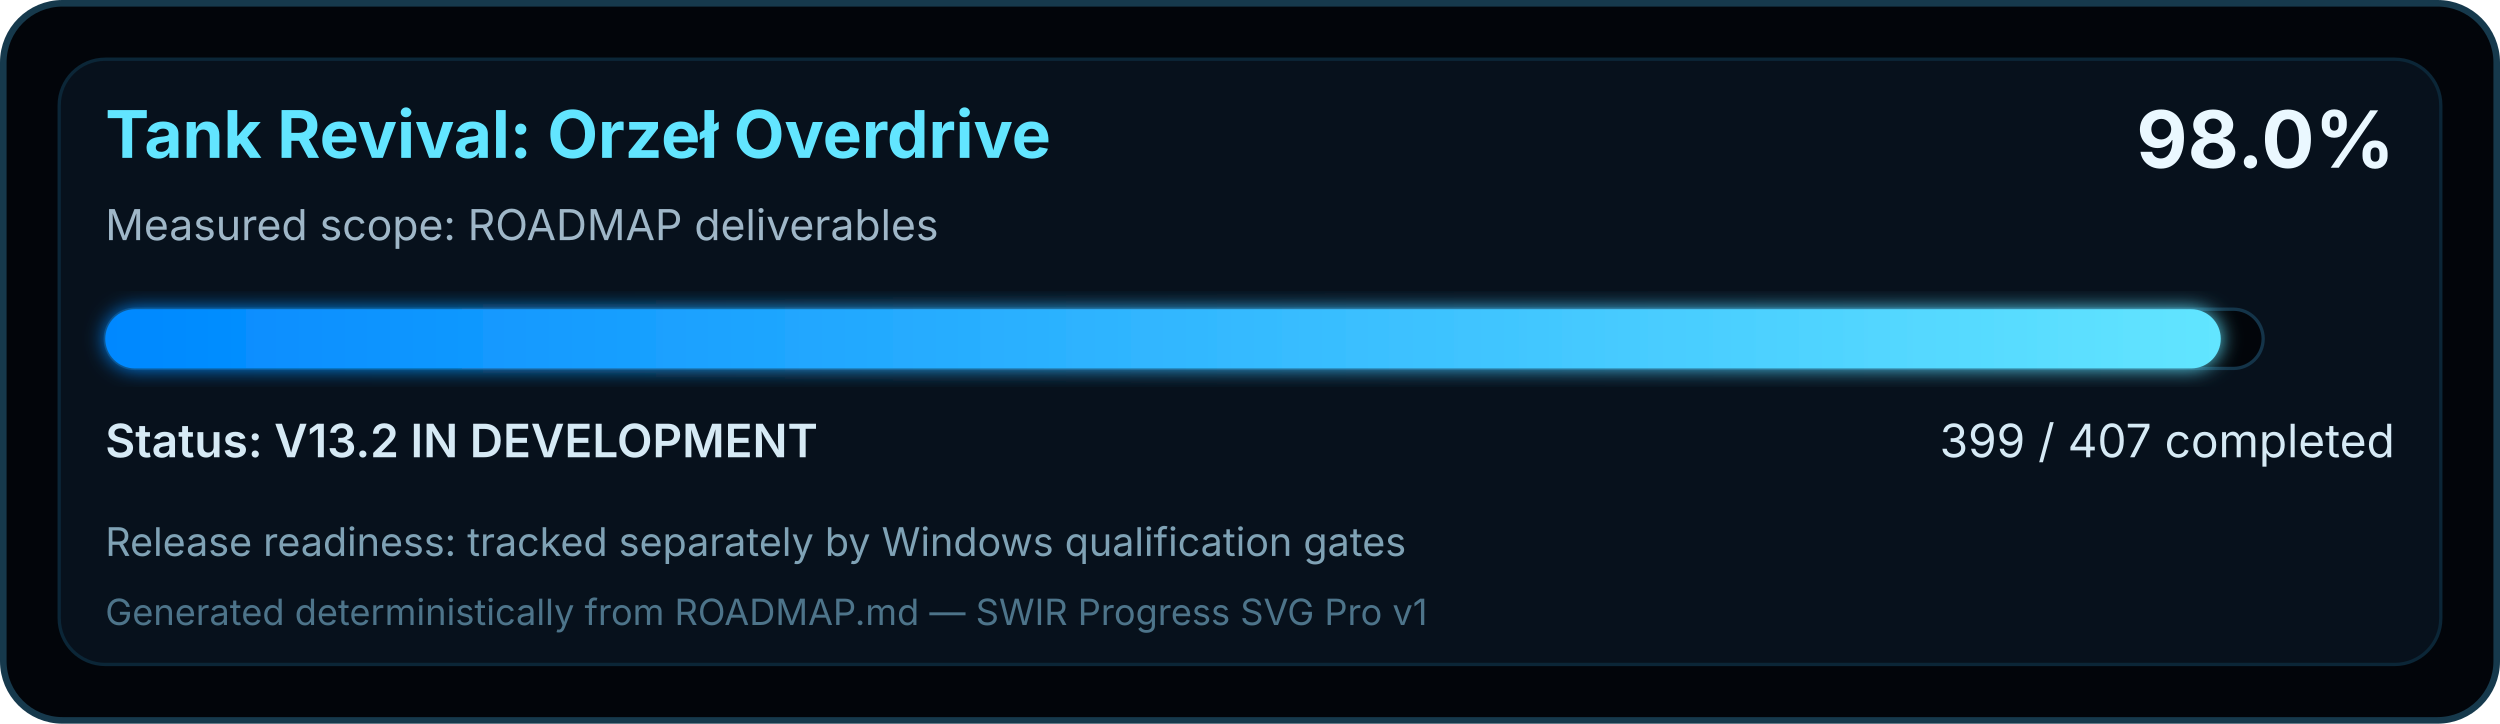
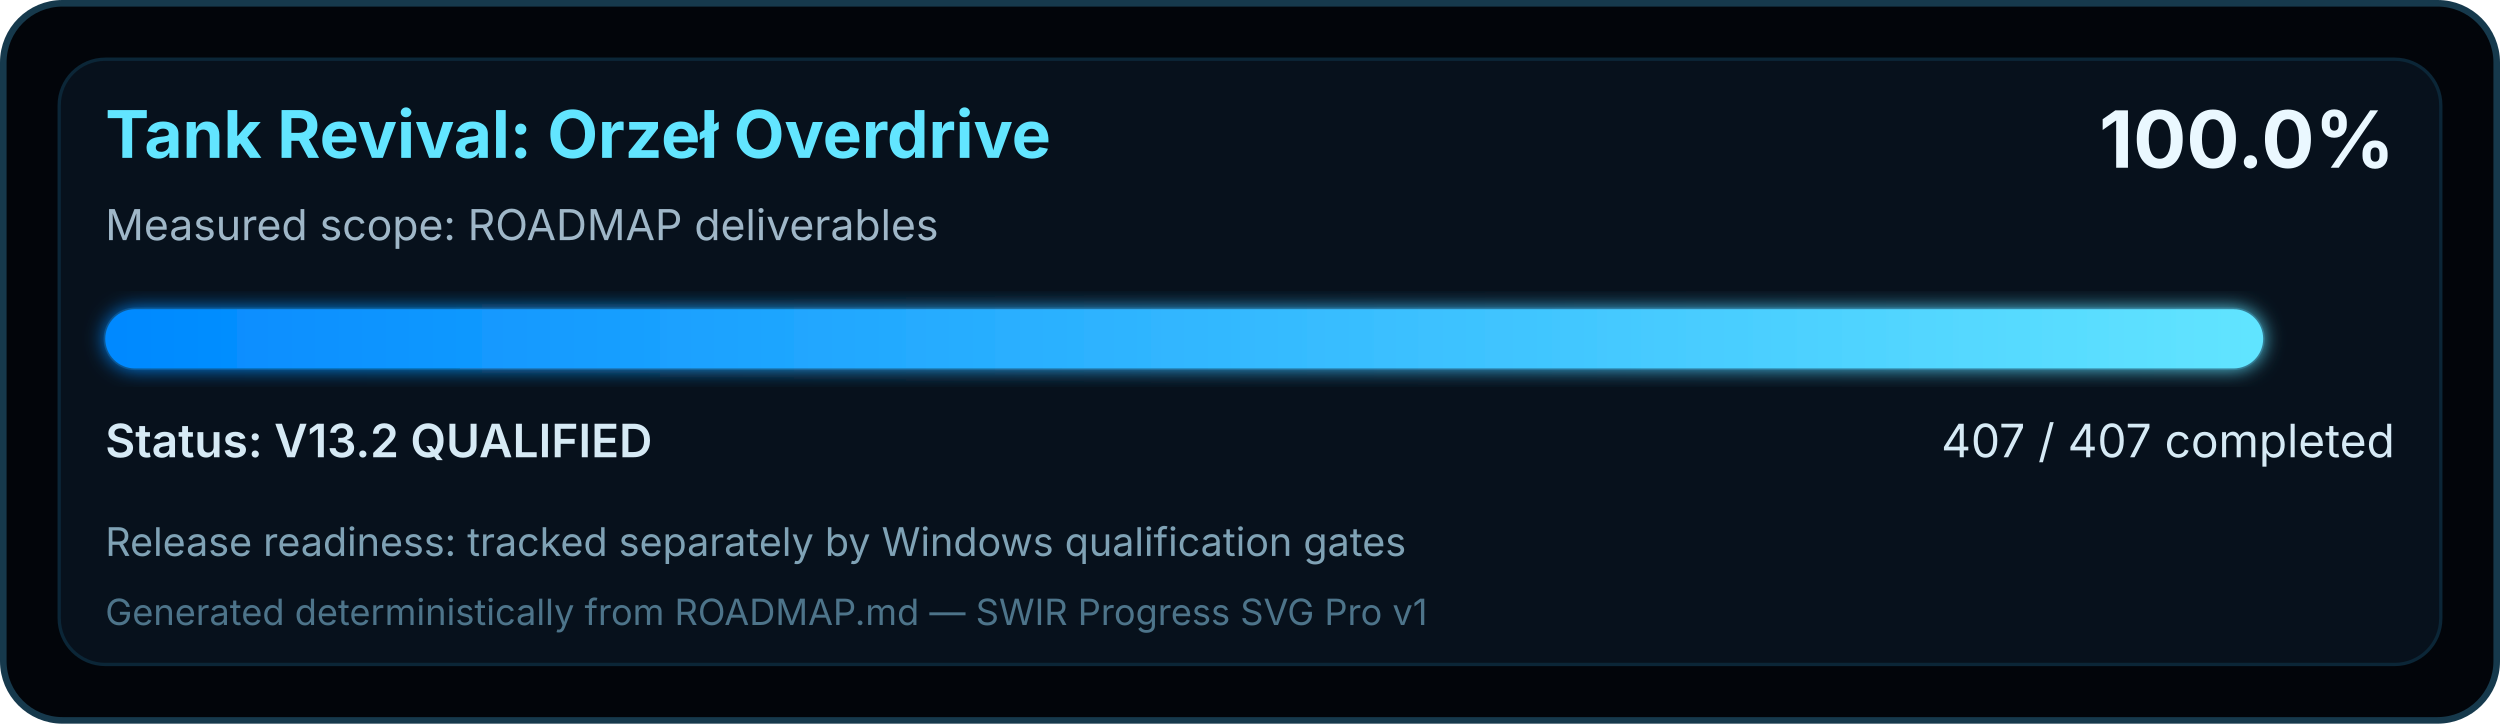
<svg xmlns="http://www.w3.org/2000/svg" width="760" height="220" viewBox="0 0 760 220" role="img" aria-labelledby="title desc">
  <defs>
    <linearGradient id="swirProgress" x1="0" y1="0" x2="1" y2="0">
      <stop offset="0" stop-color="#0088FF" />
      <stop offset="1" stop-color="#62E5FF" />
    </linearGradient>
    <filter id="softGlow" x="-10%" y="-30%" width="120%" height="160%">
      <feGaussianBlur stdDeviation="3" result="blur" />
      <feMerge>
        <feMergeNode in="blur" />
        <feMergeNode in="SourceGraphic" />
      </feMerge>
    </filter>
  </defs>
  <rect x="1" y="1" width="758" height="218" rx="18" fill="#02050A" stroke="#16394C" stroke-width="2" />
  <rect x="18" y="18" width="724" height="184" rx="14" fill="#07111C" stroke="#0B2637" />
  <text x="32" y="48" fill="#62E5FF" font-family="Segoe UI, Inter, Arial, sans-serif" font-size="20" font-weight="700">Tank Revival: Orzeł Overdrive</text>
  <text x="32" y="73" fill="#9FB7C8" font-family="Segoe UI, Inter, Arial, sans-serif" font-size="13">Measured scope: ROADMAP deliverables</text>
-   <text x="728" y="51" text-anchor="end" fill="#EAF8FF" font-family="Segoe UI, Inter, Arial, sans-serif" font-size="24" font-weight="700">98.0%</text>
+   <text x="728" y="51" text-anchor="end" fill="#EAF8FF" font-family="Segoe UI, Inter, Arial, sans-serif" font-size="24" font-weight="700">100.0%</text>
  <rect x="32" y="94" width="656" height="18" rx="9" fill="#02050A" stroke="#143449" />
-   <rect x="32" y="94" width="643.11" height="18" rx="9" fill="url(#swirProgress)" filter="url(#softGlow)" />
-   <text x="32" y="139" fill="#D6EAF5" font-family="Segoe UI, Inter, Arial, sans-serif" font-size="14" font-weight="600">Status: V13.2 IN DEVELOPMENT</text>
-   <text x="728" y="139" text-anchor="end" fill="#D6EAF5" font-family="Segoe UI, Inter, Arial, sans-serif" font-size="14">399 / 407 completed</text>
+   <rect x="32" y="94" width="656.00" height="18" rx="9" fill="url(#swirProgress)" filter="url(#softGlow)" />
+   <text x="32" y="139" fill="#D6EAF5" font-family="Segoe UI, Inter, Arial, sans-serif" font-size="14" font-weight="600">Status: V13.2 QUALIFIED</text>
+   <text x="728" y="139" text-anchor="end" fill="#D6EAF5" font-family="Segoe UI, Inter, Arial, sans-serif" font-size="14">407 / 407 completed</text>
  <text x="32" y="169" fill="#7FA2B5" font-family="Segoe UI, Inter, Arial, sans-serif" font-size="12">Release readiness: tracked separately by Windows qualification gates</text>
  <text x="32" y="190" fill="#4D748A" font-family="Segoe UI, Inter, Arial, sans-serif" font-size="11">Generated deterministically from ROADMAP.md — SWIR Progress SVG Pro v1</text>
</svg>
